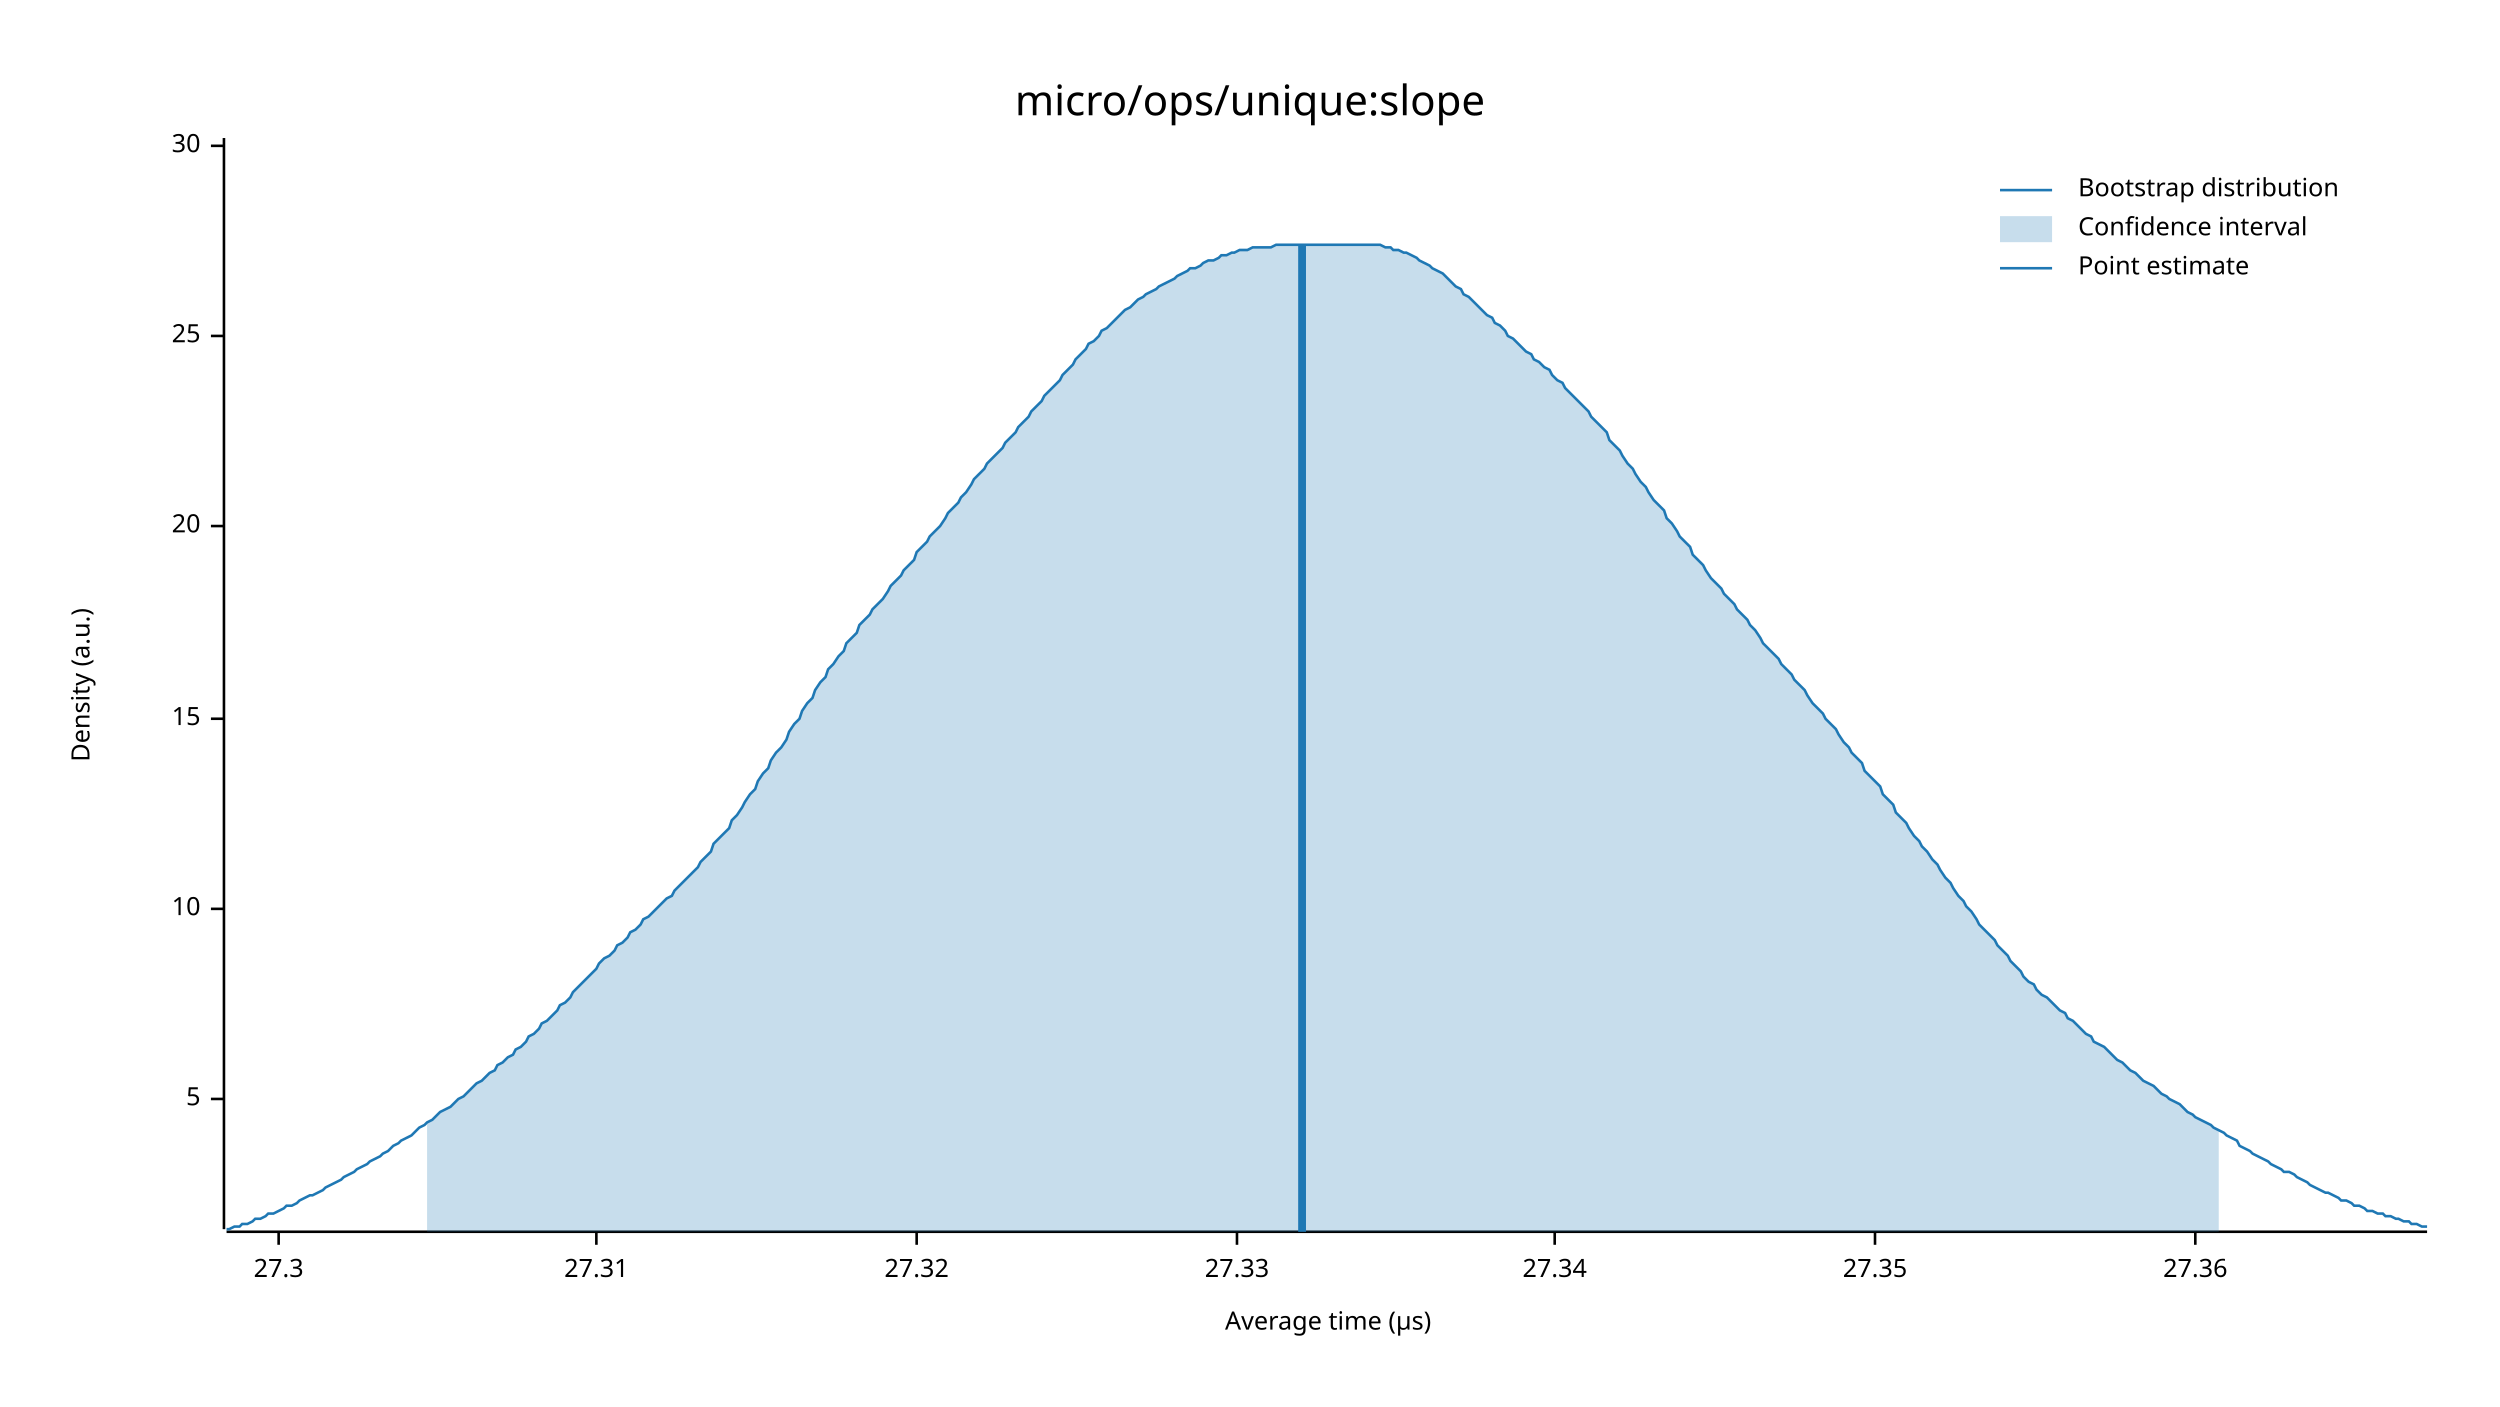
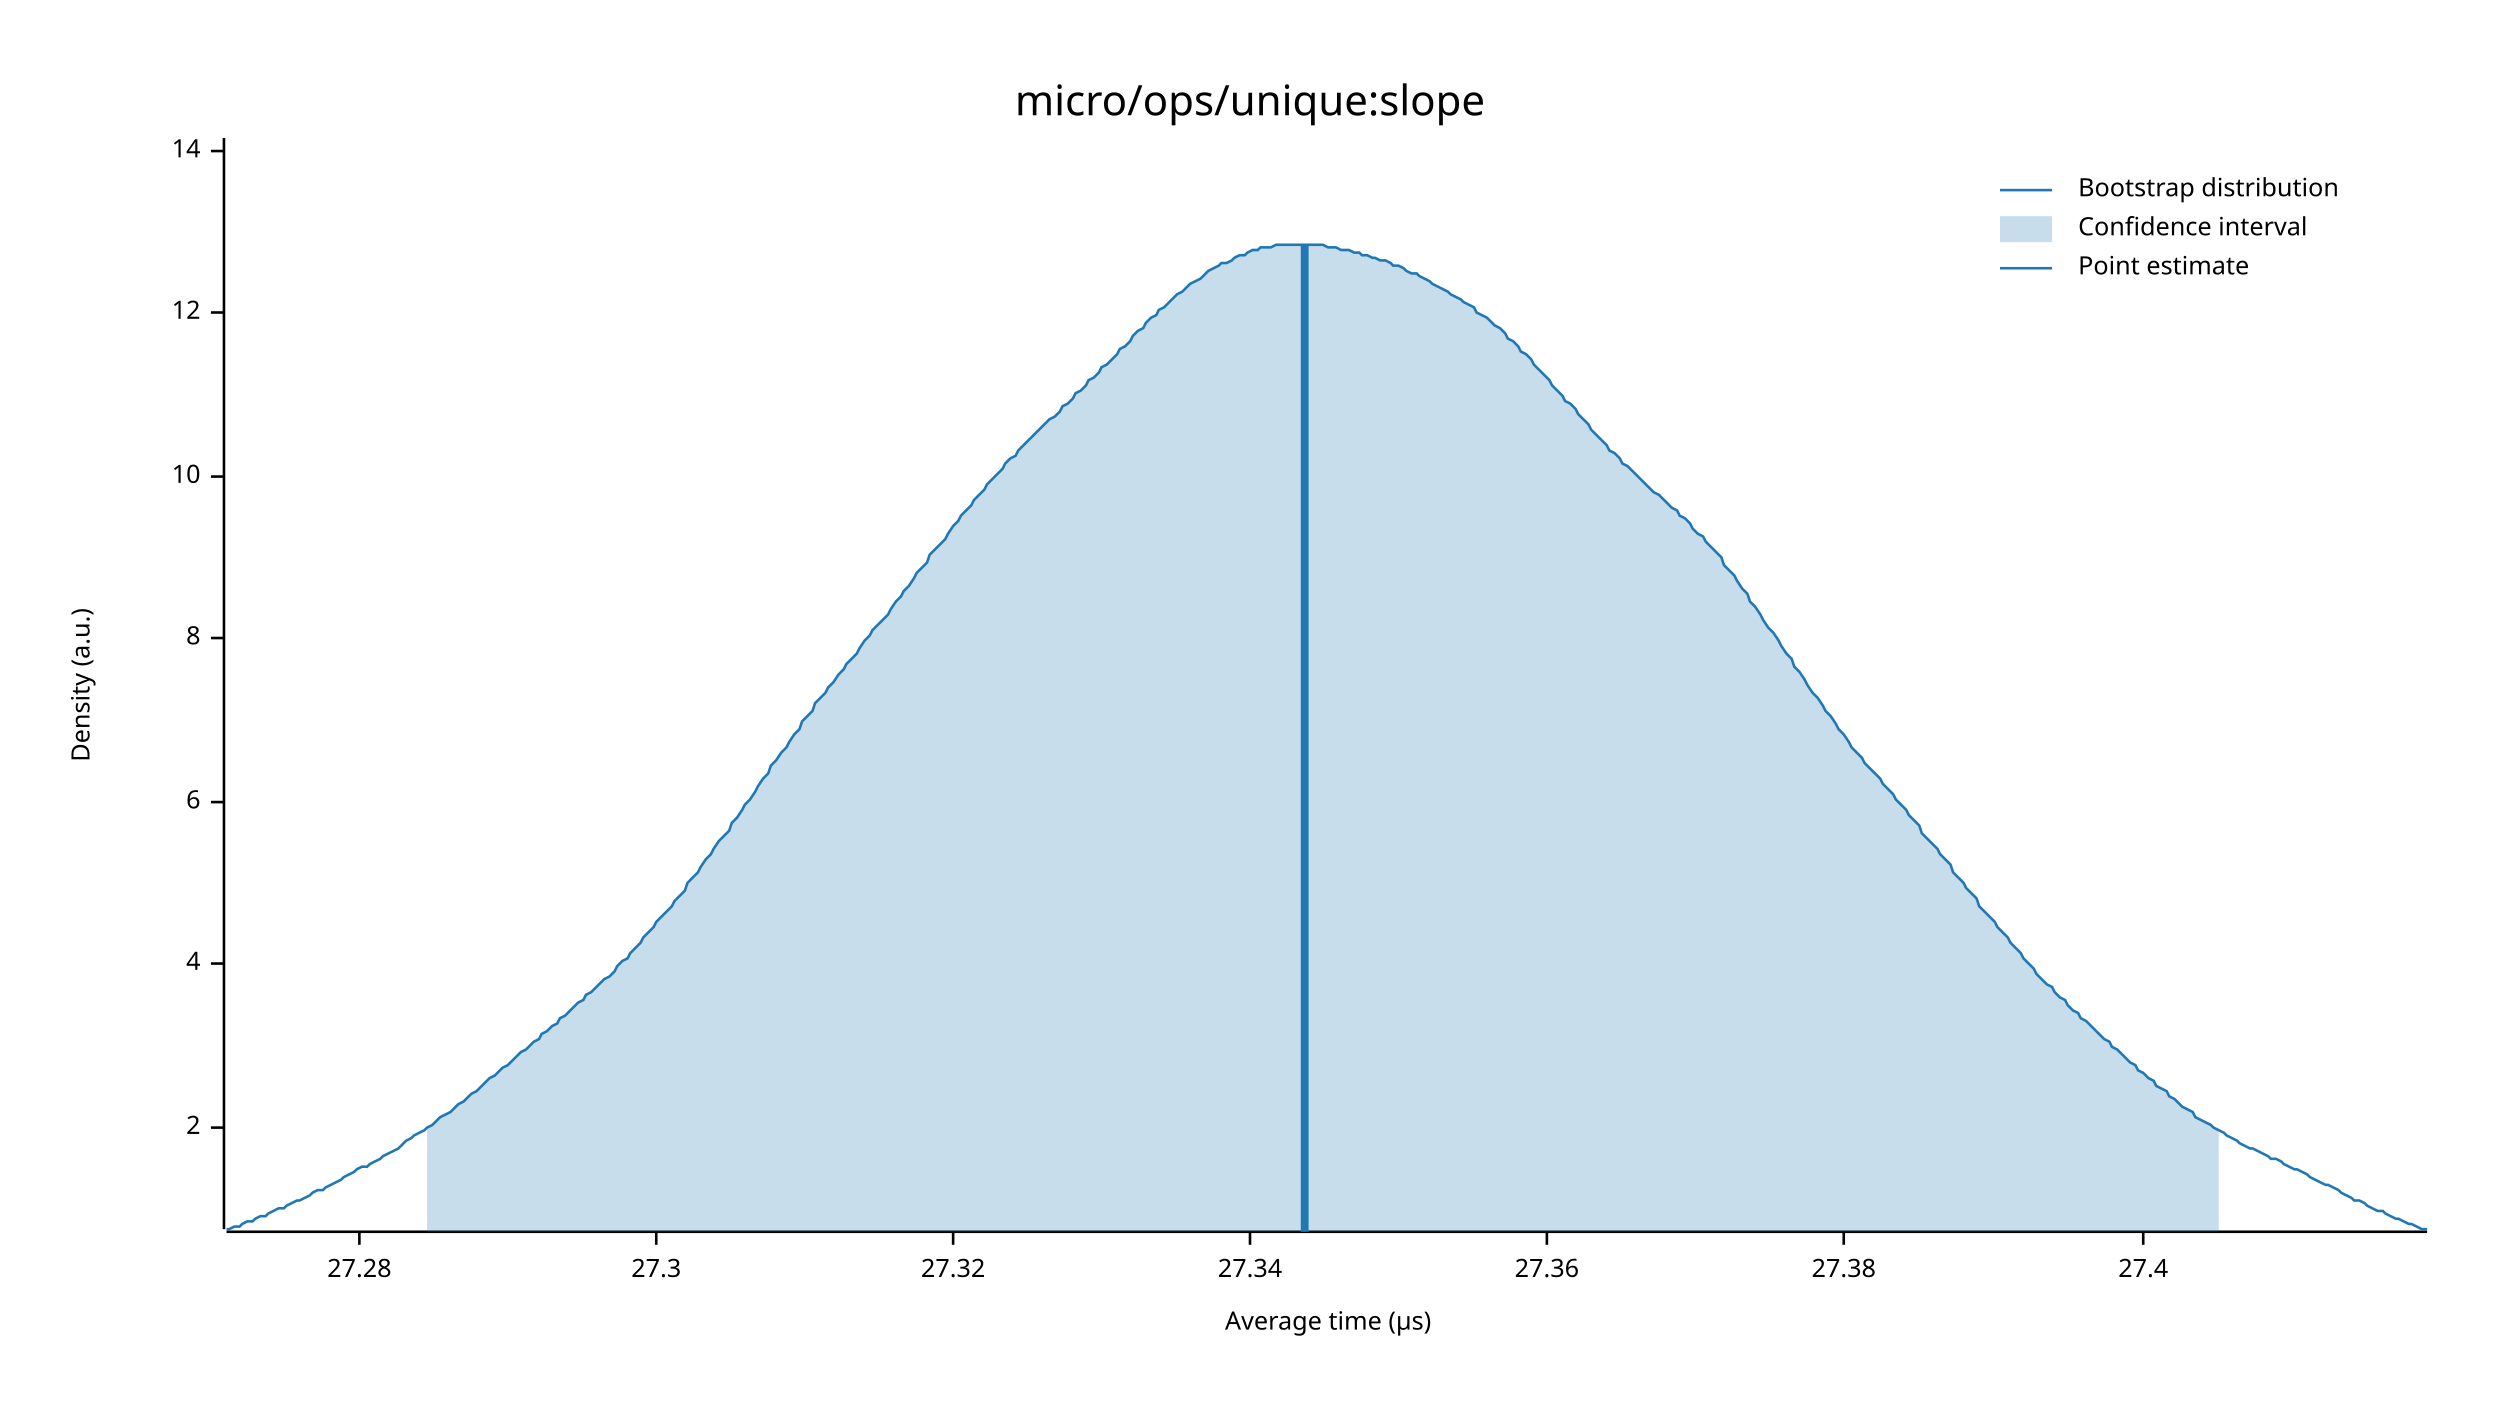
<svg xmlns="http://www.w3.org/2000/svg" width="960" height="540" viewBox="0 0 960 540">
  <text x="480" y="32" dy="0.76em" text-anchor="middle" font-family="sans-serif" font-size="16.129" opacity="1" fill="#000000">
micro/ops/unique:slope
</text>
  <text x="27" y="263" dy="0.76em" text-anchor="middle" font-family="sans-serif" font-size="9.677" opacity="1" fill="#000000" transform="rotate(270, 27, 263)">
Density (a.u.)
</text>
  <text x="510" y="513" dy="-0.5ex" text-anchor="middle" font-family="sans-serif" font-size="9.677" opacity="1" fill="#000000">
Average time (µs)
</text>
  <polyline fill="none" opacity="1" stroke="#000000" stroke-width="1" points="86,53 86,472 " />
-   <text x="77" y="422" dy="0.5ex" text-anchor="end" font-family="sans-serif" font-size="9.677" opacity="1" fill="#000000">
- 5
+   <text x="77" y="433" dy="0.5ex" text-anchor="end" font-family="sans-serif" font-size="9.677" opacity="1" fill="#000000">
+ 2
</text>
-   <polyline fill="none" opacity="1" stroke="#000000" stroke-width="1" points="81,422 86,422 " />
-   <text x="77" y="349" dy="0.5ex" text-anchor="end" font-family="sans-serif" font-size="9.677" opacity="1" fill="#000000">
+   <polyline fill="none" opacity="1" stroke="#000000" stroke-width="1" points="81,433 86,433 " />
+   <text x="77" y="370" dy="0.5ex" text-anchor="end" font-family="sans-serif" font-size="9.677" opacity="1" fill="#000000">
+ 4
+ </text>
+   <polyline fill="none" opacity="1" stroke="#000000" stroke-width="1" points="81,370 86,370 " />
+   <text x="77" y="308" dy="0.5ex" text-anchor="end" font-family="sans-serif" font-size="9.677" opacity="1" fill="#000000">
+ 6
+ </text>
+   <polyline fill="none" opacity="1" stroke="#000000" stroke-width="1" points="81,308 86,308 " />
+   <text x="77" y="245" dy="0.5ex" text-anchor="end" font-family="sans-serif" font-size="9.677" opacity="1" fill="#000000">
+ 8
+ </text>
+   <polyline fill="none" opacity="1" stroke="#000000" stroke-width="1" points="81,245 86,245 " />
+   <text x="77" y="183" dy="0.5ex" text-anchor="end" font-family="sans-serif" font-size="9.677" opacity="1" fill="#000000">
10
</text>
-   <polyline fill="none" opacity="1" stroke="#000000" stroke-width="1" points="81,349 86,349 " />
-   <text x="77" y="276" dy="0.5ex" text-anchor="end" font-family="sans-serif" font-size="9.677" opacity="1" fill="#000000">
- 15
+   <polyline fill="none" opacity="1" stroke="#000000" stroke-width="1" points="81,183 86,183 " />
+   <text x="77" y="120" dy="0.5ex" text-anchor="end" font-family="sans-serif" font-size="9.677" opacity="1" fill="#000000">
+ 12
</text>
-   <polyline fill="none" opacity="1" stroke="#000000" stroke-width="1" points="81,276 86,276 " />
-   <text x="77" y="202" dy="0.5ex" text-anchor="end" font-family="sans-serif" font-size="9.677" opacity="1" fill="#000000">
- 20
+   <polyline fill="none" opacity="1" stroke="#000000" stroke-width="1" points="81,120 86,120 " />
+   <text x="77" y="58" dy="0.5ex" text-anchor="end" font-family="sans-serif" font-size="9.677" opacity="1" fill="#000000">
+ 14
</text>
-   <polyline fill="none" opacity="1" stroke="#000000" stroke-width="1" points="81,202 86,202 " />
-   <text x="77" y="129" dy="0.5ex" text-anchor="end" font-family="sans-serif" font-size="9.677" opacity="1" fill="#000000">
- 25
+   <polyline fill="none" opacity="1" stroke="#000000" stroke-width="1" points="81,58 86,58 " />
+   <polyline fill="none" opacity="1" stroke="#000000" stroke-width="1" points="87,473 932,473 " />
+   <text x="138" y="483" dy="0.76em" text-anchor="middle" font-family="sans-serif" font-size="9.677" opacity="1" fill="#000000">
+ 27.28
</text>
-   <polyline fill="none" opacity="1" stroke="#000000" stroke-width="1" points="81,129 86,129 " />
-   <text x="77" y="56" dy="0.5ex" text-anchor="end" font-family="sans-serif" font-size="9.677" opacity="1" fill="#000000">
- 30
- </text>
-   <polyline fill="none" opacity="1" stroke="#000000" stroke-width="1" points="81,56 86,56 " />
-   <polyline fill="none" opacity="1" stroke="#000000" stroke-width="1" points="87,473 932,473 " />
-   <text x="107" y="483" dy="0.76em" text-anchor="middle" font-family="sans-serif" font-size="9.677" opacity="1" fill="#000000">
+   <polyline fill="none" opacity="1" stroke="#000000" stroke-width="1" points="138,473 138,478 " />
+   <text x="252" y="483" dy="0.76em" text-anchor="middle" font-family="sans-serif" font-size="9.677" opacity="1" fill="#000000">
27.3
</text>
-   <polyline fill="none" opacity="1" stroke="#000000" stroke-width="1" points="107,473 107,478 " />
-   <text x="229" y="483" dy="0.76em" text-anchor="middle" font-family="sans-serif" font-size="9.677" opacity="1" fill="#000000">
- 27.31
- </text>
-   <polyline fill="none" opacity="1" stroke="#000000" stroke-width="1" points="229,473 229,478 " />
-   <text x="352" y="483" dy="0.76em" text-anchor="middle" font-family="sans-serif" font-size="9.677" opacity="1" fill="#000000">
+   <polyline fill="none" opacity="1" stroke="#000000" stroke-width="1" points="252,473 252,478 " />
+   <text x="366" y="483" dy="0.76em" text-anchor="middle" font-family="sans-serif" font-size="9.677" opacity="1" fill="#000000">
27.32
</text>
-   <polyline fill="none" opacity="1" stroke="#000000" stroke-width="1" points="352,473 352,478 " />
-   <text x="475" y="483" dy="0.76em" text-anchor="middle" font-family="sans-serif" font-size="9.677" opacity="1" fill="#000000">
- 27.33
- </text>
-   <polyline fill="none" opacity="1" stroke="#000000" stroke-width="1" points="475,473 475,478 " />
-   <text x="597" y="483" dy="0.76em" text-anchor="middle" font-family="sans-serif" font-size="9.677" opacity="1" fill="#000000">
+   <polyline fill="none" opacity="1" stroke="#000000" stroke-width="1" points="366,473 366,478 " />
+   <text x="480" y="483" dy="0.76em" text-anchor="middle" font-family="sans-serif" font-size="9.677" opacity="1" fill="#000000">
27.34
</text>
-   <polyline fill="none" opacity="1" stroke="#000000" stroke-width="1" points="597,473 597,478 " />
-   <text x="720" y="483" dy="0.76em" text-anchor="middle" font-family="sans-serif" font-size="9.677" opacity="1" fill="#000000">
- 27.35
- </text>
-   <polyline fill="none" opacity="1" stroke="#000000" stroke-width="1" points="720,473 720,478 " />
-   <text x="843" y="483" dy="0.76em" text-anchor="middle" font-family="sans-serif" font-size="9.677" opacity="1" fill="#000000">
+   <polyline fill="none" opacity="1" stroke="#000000" stroke-width="1" points="480,473 480,478 " />
+   <text x="594" y="483" dy="0.76em" text-anchor="middle" font-family="sans-serif" font-size="9.677" opacity="1" fill="#000000">
27.36
</text>
-   <polyline fill="none" opacity="1" stroke="#000000" stroke-width="1" points="843,473 843,478 " />
-   <polyline fill="none" opacity="1" stroke="#1F78B4" stroke-width="1" points="87,472 88,472 90,471 92,471 93,470 95,470 97,469 98,468 100,468 102,467 103,466 105,466 107,465 109,464 110,463 112,463 114,462 115,461 117,460 119,459 120,459 122,458 124,457 125,456 127,455 129,454 131,453 132,452 134,451 136,450 137,449 139,448 141,447 142,446 144,445 146,444 147,443 149,442 151,440 153,439 154,438 156,437 158,436 159,435 161,433 163,432 164,431 166,430 168,428 169,427 171,426 173,425 175,423 176,422 178,421 180,419 181,418 183,416 185,415 186,414 188,412 190,411 191,409 193,408 195,406 197,405 198,403 200,402 202,400 203,398 205,397 207,395 208,393 210,392 212,390 214,388 215,386 217,385 219,383 220,381 222,379 224,377 225,376 227,374 229,372 230,370 232,368 234,367 236,365 237,363 239,362 241,360 242,358 244,357 246,355 247,353 249,352 251,350 252,349 254,347 256,345 258,344 259,342 261,340 263,338 264,337 266,335 268,333 269,331 271,329 273,327 274,324 276,322 278,320 280,318 281,315 283,313 285,310 286,308 288,305 290,303 291,300 293,297 295,295 296,292 298,289 300,287 302,284 303,281 305,278 307,276 308,273 310,270 312,268 313,265 315,262 317,260 318,257 320,255 322,252 324,250 325,247 327,245 329,243 330,240 332,238 334,236 335,234 337,232 339,230 341,227 342,225 344,223 346,221 347,219 349,217 351,215 352,212 354,210 356,208 357,206 359,204 361,202 363,199 364,197 366,195 368,193 369,191 371,189 373,186 374,184 376,182 378,180 379,178 381,176 383,174 385,172 386,170 388,168 390,166 391,164 393,162 395,160 396,158 398,156 400,154 401,152 403,150 405,148 407,146 408,144 410,142 412,140 413,138 415,136 417,134 418,132 420,131 422,129 423,127 425,126 427,124 429,122 430,121 432,119 434,118 435,117 437,115 439,114 440,113 442,112 444,111 445,110 447,109 449,108 451,107 452,106 454,105 456,104 457,103 459,103 461,102 462,101 464,100 466,100 468,99 469,98 471,98 473,97 474,97 476,96 478,96 479,96 481,95 483,95 484,95 486,95 488,95 490,94 491,94 493,94 495,94 496,94 498,94 500,94 501,94 503,94 505,94 506,94 508,94 510,94 512,94 513,94 515,94 517,94 518,94 520,94 522,94 523,94 525,94 527,94 528,94 530,94 532,95 534,95 535,96 537,96 539,97 540,97 542,98 544,99 545,100 547,101 549,102 550,103 552,104 554,105 556,107 557,108 559,110 561,111 562,113 564,114 566,116 567,117 569,119 571,121 573,122 574,124 576,125 578,127 579,129 581,130 583,132 584,133 586,135 588,136 589,138 591,139 593,141 595,142 596,144 598,146 600,147 601,149 603,151 605,153 606,154 608,156 610,158 611,160 613,162 615,164 617,166 618,169 620,171 622,173 623,175 625,178 627,180 628,182 630,185 632,187 633,189 635,192 637,194 639,196 640,199 642,201 644,204 645,206 647,208 649,210 650,213 652,215 654,217 655,219 657,222 659,224 661,226 662,228 664,230 666,232 667,234 669,236 671,238 672,240 674,242 676,245 677,247 679,249 681,251 683,253 684,255 686,257 688,259 689,261 691,263 693,265 694,267 696,270 698,272 700,274 701,276 703,278 705,280 706,282 708,285 710,287 711,289 713,291 715,293 716,296 718,298 720,300 722,302 723,305 725,307 727,309 728,312 730,314 732,316 733,318 735,321 737,323 738,325 740,327 742,330 744,332 745,334 747,337 749,339 750,341 752,344 754,346 755,348 757,350 759,353 760,355 762,357 764,359 766,361 767,363 769,365 771,367 772,369 774,371 776,373 777,375 779,377 781,378 782,380 784,382 786,383 788,385 789,386 791,388 793,389 794,391 796,392 798,394 799,395 801,397 803,398 804,400 806,401 808,402 810,404 811,405 813,407 815,408 816,409 818,411 820,412 821,413 823,415 825,416 827,417 828,418 830,420 832,421 833,422 835,423 837,424 838,425 840,427 842,428 843,429 845,430 847,431 849,432 850,433 852,434 854,435 855,436 857,437 859,438 860,440 862,441 864,442 865,443 867,444 869,445 871,446 872,447 874,448 876,449 877,450 879,450 881,451 882,452 884,453 886,454 887,455 889,456 891,457 893,458 894,458 896,459 898,460 899,461 901,461 903,462 904,463 906,463 908,464 909,465 911,465 913,466 915,466 916,467 918,467 920,468 921,468 923,469 925,469 926,470 928,470 930,471 932,471 " />
-   <polygon opacity="0.25" fill="#1F78B4" points="164,431 166,430 168,428 169,427 171,426 173,425 175,423 176,422 178,421 180,419 181,418 183,416 185,415 186,414 188,412 190,411 191,409 193,408 195,406 197,405 198,403 200,402 202,400 203,398 205,397 207,395 208,393 210,392 212,390 214,388 215,386 217,385 219,383 220,381 222,379 224,377 225,376 227,374 229,372 230,370 232,368 234,367 236,365 237,363 239,362 241,360 242,358 244,357 246,355 247,353 249,352 251,350 252,349 254,347 256,345 258,344 259,342 261,340 263,338 264,337 266,335 268,333 269,331 271,329 273,327 274,324 276,322 278,320 280,318 281,315 283,313 285,310 286,308 288,305 290,303 291,300 293,297 295,295 296,292 298,289 300,287 302,284 303,281 305,278 307,276 308,273 310,270 312,268 313,265 315,262 317,260 318,257 320,255 322,252 324,250 325,247 327,245 329,243 330,240 332,238 334,236 335,234 337,232 339,230 341,227 342,225 344,223 346,221 347,219 349,217 351,215 352,212 354,210 356,208 357,206 359,204 361,202 363,199 364,197 366,195 368,193 369,191 371,189 373,186 374,184 376,182 378,180 379,178 381,176 383,174 385,172 386,170 388,168 390,166 391,164 393,162 395,160 396,158 398,156 400,154 401,152 403,150 405,148 407,146 408,144 410,142 412,140 413,138 415,136 417,134 418,132 420,131 422,129 423,127 425,126 427,124 429,122 430,121 432,119 434,118 435,117 437,115 439,114 440,113 442,112 444,111 445,110 447,109 449,108 451,107 452,106 454,105 456,104 457,103 459,103 461,102 462,101 464,100 466,100 468,99 469,98 471,98 473,97 474,97 476,96 478,96 479,96 481,95 483,95 484,95 486,95 488,95 490,94 491,94 493,94 495,94 496,94 498,94 500,94 501,94 503,94 505,94 506,94 508,94 510,94 512,94 513,94 515,94 517,94 518,94 520,94 522,94 523,94 525,94 527,94 528,94 530,94 532,95 534,95 535,96 537,96 539,97 540,97 542,98 544,99 545,100 547,101 549,102 550,103 552,104 554,105 556,107 557,108 559,110 561,111 562,113 564,114 566,116 567,117 569,119 571,121 573,122 574,124 576,125 578,127 579,129 581,130 583,132 584,133 586,135 588,136 589,138 591,139 593,141 595,142 596,144 598,146 600,147 601,149 603,151 605,153 606,154 608,156 610,158 611,160 613,162 615,164 617,166 618,169 620,171 622,173 623,175 625,178 627,180 628,182 630,185 632,187 633,189 635,192 637,194 639,196 640,199 642,201 644,204 645,206 647,208 649,210 650,213 652,215 654,217 655,219 657,222 659,224 661,226 662,228 664,230 666,232 667,234 669,236 671,238 672,240 674,242 676,245 677,247 679,249 681,251 683,253 684,255 686,257 688,259 689,261 691,263 693,265 694,267 696,270 698,272 700,274 701,276 703,278 705,280 706,282 708,285 710,287 711,289 713,291 715,293 716,296 718,298 720,300 722,302 723,305 725,307 727,309 728,312 730,314 732,316 733,318 735,321 737,323 738,325 740,327 742,330 744,332 745,334 747,337 749,339 750,341 752,344 754,346 755,348 757,350 759,353 760,355 762,357 764,359 766,361 767,363 769,365 771,367 772,369 774,371 776,373 777,375 779,377 781,378 782,380 784,382 786,383 788,385 789,386 791,388 793,389 794,391 796,392 798,394 799,395 801,397 803,398 804,400 806,401 808,402 810,404 811,405 813,407 815,408 816,409 818,411 820,412 821,413 823,415 825,416 827,417 828,418 830,420 832,421 833,422 835,423 837,424 838,425 840,427 842,428 843,429 845,430 847,431 849,432 850,433 852,434 852,473 164,473 " />
-   <polyline fill="none" opacity="1" stroke="#1F78B4" stroke-width="3" points="500,473 500,94 " />
+   <polyline fill="none" opacity="1" stroke="#000000" stroke-width="1" points="594,473 594,478 " />
+   <text x="708" y="483" dy="0.76em" text-anchor="middle" font-family="sans-serif" font-size="9.677" opacity="1" fill="#000000">
+ 27.38
+ </text>
+   <polyline fill="none" opacity="1" stroke="#000000" stroke-width="1" points="708,473 708,478 " />
+   <text x="823" y="483" dy="0.76em" text-anchor="middle" font-family="sans-serif" font-size="9.677" opacity="1" fill="#000000">
+ 27.4
+ </text>
+   <polyline fill="none" opacity="1" stroke="#000000" stroke-width="1" points="823,473 823,478 " />
+   <polyline fill="none" opacity="1" stroke="#1F78B4" stroke-width="1" points="87,472 88,472 90,471 92,471 93,470 95,469 97,469 98,468 100,467 102,467 103,466 105,465 107,464 109,464 110,463 112,462 114,461 115,461 117,460 119,459 120,458 122,457 124,457 125,456 127,455 129,454 131,453 132,452 134,451 136,450 137,449 139,448 141,448 142,447 144,446 146,445 147,444 149,443 151,442 153,441 154,440 156,438 158,437 159,436 161,435 163,434 164,433 166,432 168,430 169,429 171,428 173,427 175,425 176,424 178,423 180,421 181,420 183,419 185,417 186,416 188,414 190,413 191,412 193,410 195,409 197,407 198,406 200,404 202,403 203,402 205,400 207,399 208,397 210,396 212,394 214,393 215,391 217,390 219,388 220,387 222,385 224,384 225,382 227,381 229,379 230,378 232,376 234,375 236,373 237,371 239,369 241,368 242,366 244,364 246,362 247,360 249,358 251,356 252,354 254,352 256,350 258,348 259,346 261,344 263,342 264,339 266,337 268,335 269,333 271,330 273,328 274,326 276,323 278,321 280,319 281,316 283,314 285,311 286,309 288,307 290,304 291,302 293,299 295,297 296,294 298,292 300,289 302,287 303,285 305,282 307,280 308,277 310,275 312,273 313,270 315,268 317,266 318,264 320,262 322,259 324,257 325,255 327,253 329,251 330,249 332,246 334,244 335,242 337,240 339,238 341,236 342,234 344,231 346,229 347,227 349,225 351,222 352,220 354,218 356,216 357,213 359,211 361,209 363,207 364,205 366,202 368,200 369,198 371,196 373,194 374,192 376,190 378,188 379,186 381,184 383,182 385,180 386,178 388,176 390,175 391,173 393,171 395,169 396,168 398,166 400,164 401,163 403,161 405,160 407,158 408,156 410,155 412,153 413,151 415,150 417,148 418,146 420,145 422,143 423,141 425,140 427,138 429,136 430,134 432,133 434,131 435,129 437,127 439,126 440,124 442,122 444,121 445,119 447,118 449,116 451,114 452,113 454,112 456,110 457,109 459,108 461,107 462,106 464,104 466,103 468,102 469,101 471,101 473,100 474,99 476,98 478,98 479,97 481,96 483,96 484,95 486,95 488,95 490,94 491,94 493,94 495,94 496,94 498,94 500,94 501,94 503,94 505,94 506,94 508,94 510,95 512,95 513,95 515,96 517,96 518,96 520,97 522,97 523,98 525,98 527,99 528,99 530,100 532,100 534,101 535,102 537,102 539,103 540,104 542,105 544,105 545,106 547,107 549,108 550,109 552,110 554,111 556,112 557,113 559,114 561,115 562,116 564,117 566,118 567,120 569,121 571,122 573,124 574,125 576,126 578,128 579,130 581,131 583,133 584,135 586,136 588,138 589,140 591,142 593,144 595,146 596,148 598,150 600,152 601,154 603,155 605,157 606,159 608,161 610,163 611,165 613,167 615,169 617,171 618,173 620,174 622,176 623,178 625,179 627,181 628,182 630,184 632,186 633,187 635,189 637,190 639,192 640,193 642,195 644,196 645,198 647,199 649,201 650,203 652,205 654,206 655,208 657,210 659,212 661,214 662,217 664,219 666,221 667,223 669,226 671,228 672,231 674,233 676,236 677,238 679,241 681,243 683,246 684,248 686,251 688,253 689,256 691,258 693,261 694,263 696,266 698,268 700,271 701,273 703,275 705,278 706,280 708,282 710,285 711,287 713,289 715,291 716,293 718,295 720,297 722,299 723,301 725,303 727,305 728,307 730,309 732,311 733,313 735,315 737,317 738,320 740,322 742,324 744,326 745,328 747,330 749,332 750,335 752,337 754,339 755,341 757,343 759,345 760,348 762,350 764,352 766,354 767,356 769,358 771,360 772,362 774,364 776,366 777,368 779,370 781,372 782,374 784,376 786,378 788,379 789,381 791,383 793,384 794,386 796,388 798,389 799,391 801,392 803,394 804,395 806,397 808,399 810,400 811,402 813,403 815,405 816,406 818,408 820,409 821,411 823,412 825,414 827,415 828,417 830,418 832,419 833,421 835,422 837,424 838,425 840,426 842,427 843,429 845,430 847,431 849,432 850,433 852,434 854,435 855,436 857,437 859,438 860,439 862,440 864,441 865,441 867,442 869,443 871,444 872,445 874,445 876,446 877,447 879,448 881,449 882,449 884,450 886,451 887,452 889,453 891,454 893,455 894,455 896,456 898,457 899,458 901,459 903,460 904,461 906,461 908,462 909,463 911,464 913,465 915,465 916,466 918,467 920,468 921,468 923,469 925,470 926,470 928,471 930,472 932,472 " />
+   <polygon opacity="0.25" fill="#1F78B4" points="164,433 166,432 168,430 169,429 171,428 173,427 175,425 176,424 178,423 180,421 181,420 183,419 185,417 186,416 188,414 190,413 191,412 193,410 195,409 197,407 198,406 200,404 202,403 203,402 205,400 207,399 208,397 210,396 212,394 214,393 215,391 217,390 219,388 220,387 222,385 224,384 225,382 227,381 229,379 230,378 232,376 234,375 236,373 237,371 239,369 241,368 242,366 244,364 246,362 247,360 249,358 251,356 252,354 254,352 256,350 258,348 259,346 261,344 263,342 264,339 266,337 268,335 269,333 271,330 273,328 274,326 276,323 278,321 280,319 281,316 283,314 285,311 286,309 288,307 290,304 291,302 293,299 295,297 296,294 298,292 300,289 302,287 303,285 305,282 307,280 308,277 310,275 312,273 313,270 315,268 317,266 318,264 320,262 322,259 324,257 325,255 327,253 329,251 330,249 332,246 334,244 335,242 337,240 339,238 341,236 342,234 344,231 346,229 347,227 349,225 351,222 352,220 354,218 356,216 357,213 359,211 361,209 363,207 364,205 366,202 368,200 369,198 371,196 373,194 374,192 376,190 378,188 379,186 381,184 383,182 385,180 386,178 388,176 390,175 391,173 393,171 395,169 396,168 398,166 400,164 401,163 403,161 405,160 407,158 408,156 410,155 412,153 413,151 415,150 417,148 418,146 420,145 422,143 423,141 425,140 427,138 429,136 430,134 432,133 434,131 435,129 437,127 439,126 440,124 442,122 444,121 445,119 447,118 449,116 451,114 452,113 454,112 456,110 457,109 459,108 461,107 462,106 464,104 466,103 468,102 469,101 471,101 473,100 474,99 476,98 478,98 479,97 481,96 483,96 484,95 486,95 488,95 490,94 491,94 493,94 495,94 496,94 498,94 500,94 501,94 503,94 505,94 506,94 508,94 510,95 512,95 513,95 515,96 517,96 518,96 520,97 522,97 523,98 525,98 527,99 528,99 530,100 532,100 534,101 535,102 537,102 539,103 540,104 542,105 544,105 545,106 547,107 549,108 550,109 552,110 554,111 556,112 557,113 559,114 561,115 562,116 564,117 566,118 567,120 569,121 571,122 573,124 574,125 576,126 578,128 579,130 581,131 583,133 584,135 586,136 588,138 589,140 591,142 593,144 595,146 596,148 598,150 600,152 601,154 603,155 605,157 606,159 608,161 610,163 611,165 613,167 615,169 617,171 618,173 620,174 622,176 623,178 625,179 627,181 628,182 630,184 632,186 633,187 635,189 637,190 639,192 640,193 642,195 644,196 645,198 647,199 649,201 650,203 652,205 654,206 655,208 657,210 659,212 661,214 662,217 664,219 666,221 667,223 669,226 671,228 672,231 674,233 676,236 677,238 679,241 681,243 683,246 684,248 686,251 688,253 689,256 691,258 693,261 694,263 696,266 698,268 700,271 701,273 703,275 705,278 706,280 708,282 710,285 711,287 713,289 715,291 716,293 718,295 720,297 722,299 723,301 725,303 727,305 728,307 730,309 732,311 733,313 735,315 737,317 738,320 740,322 742,324 744,326 745,328 747,330 749,332 750,335 752,337 754,339 755,341 757,343 759,345 760,348 762,350 764,352 766,354 767,356 769,358 771,360 772,362 774,364 776,366 777,368 779,370 781,372 782,374 784,376 786,378 788,379 789,381 791,383 793,384 794,386 796,388 798,389 799,391 801,392 803,394 804,395 806,397 808,399 810,400 811,402 813,403 815,405 816,406 818,408 820,409 821,411 823,412 825,414 827,415 828,417 830,418 832,419 833,421 835,422 837,424 838,425 840,426 842,427 843,429 845,430 847,431 849,432 850,433 852,434 852,473 164,473 " />
+   <polyline fill="none" opacity="1" stroke="#1F78B4" stroke-width="3" points="501,473 501,94 " />
  <text x="798" y="68" dy="0.76em" text-anchor="start" font-family="sans-serif" font-size="9.677" opacity="1" fill="#000000">
Bootstrap distribution
</text>
  <text x="798" y="83" dy="0.76em" text-anchor="start" font-family="sans-serif" font-size="9.677" opacity="1" fill="#000000">
Confidence interval
</text>
  <text x="798" y="98" dy="0.76em" text-anchor="start" font-family="sans-serif" font-size="9.677" opacity="1" fill="#000000">
Point estimate
</text>
  <polyline fill="none" opacity="1" stroke="#1F78B4" stroke-width="1" points="768,73 788,73 " />
  <rect x="768" y="83" width="20" height="10" opacity="0.25" fill="#1F78B4" stroke="none" />
  <polyline fill="none" opacity="1" stroke="#1F78B4" stroke-width="1" points="768,103 788,103 " />
</svg>
